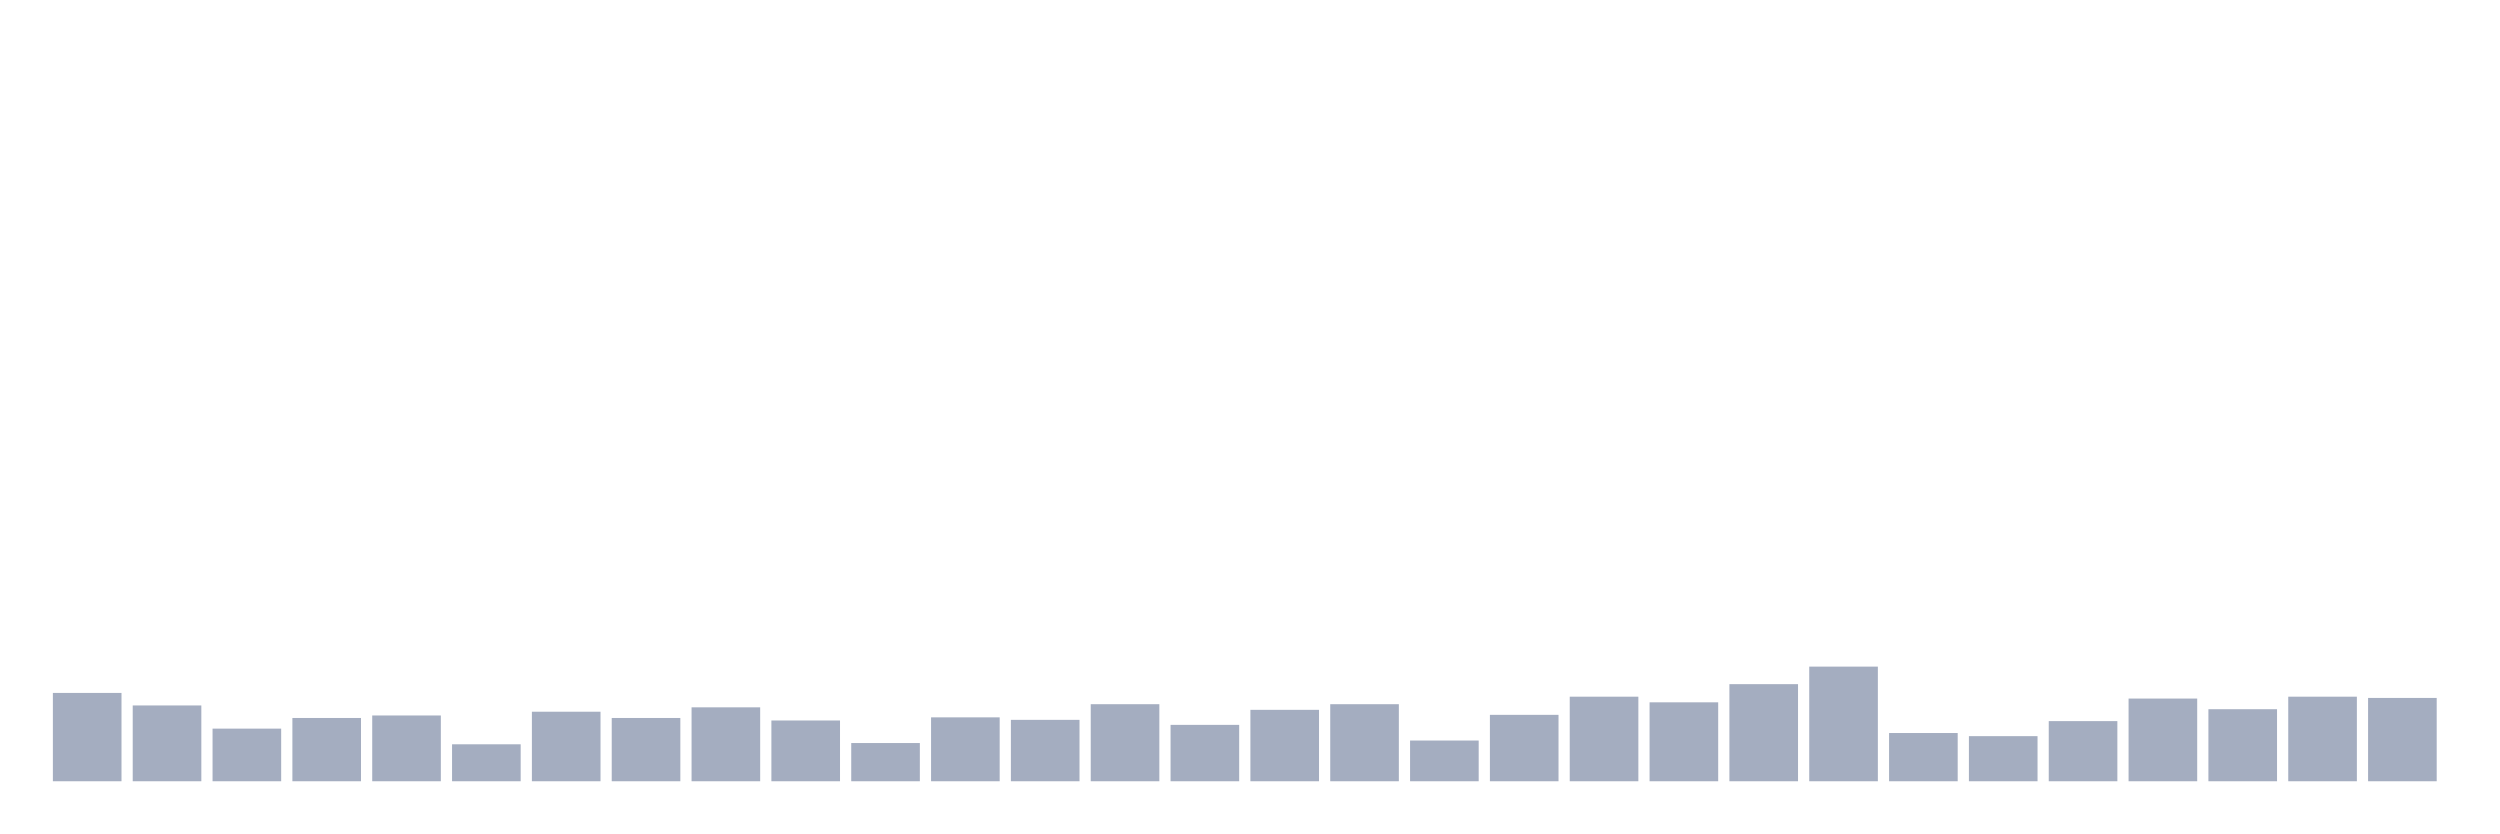
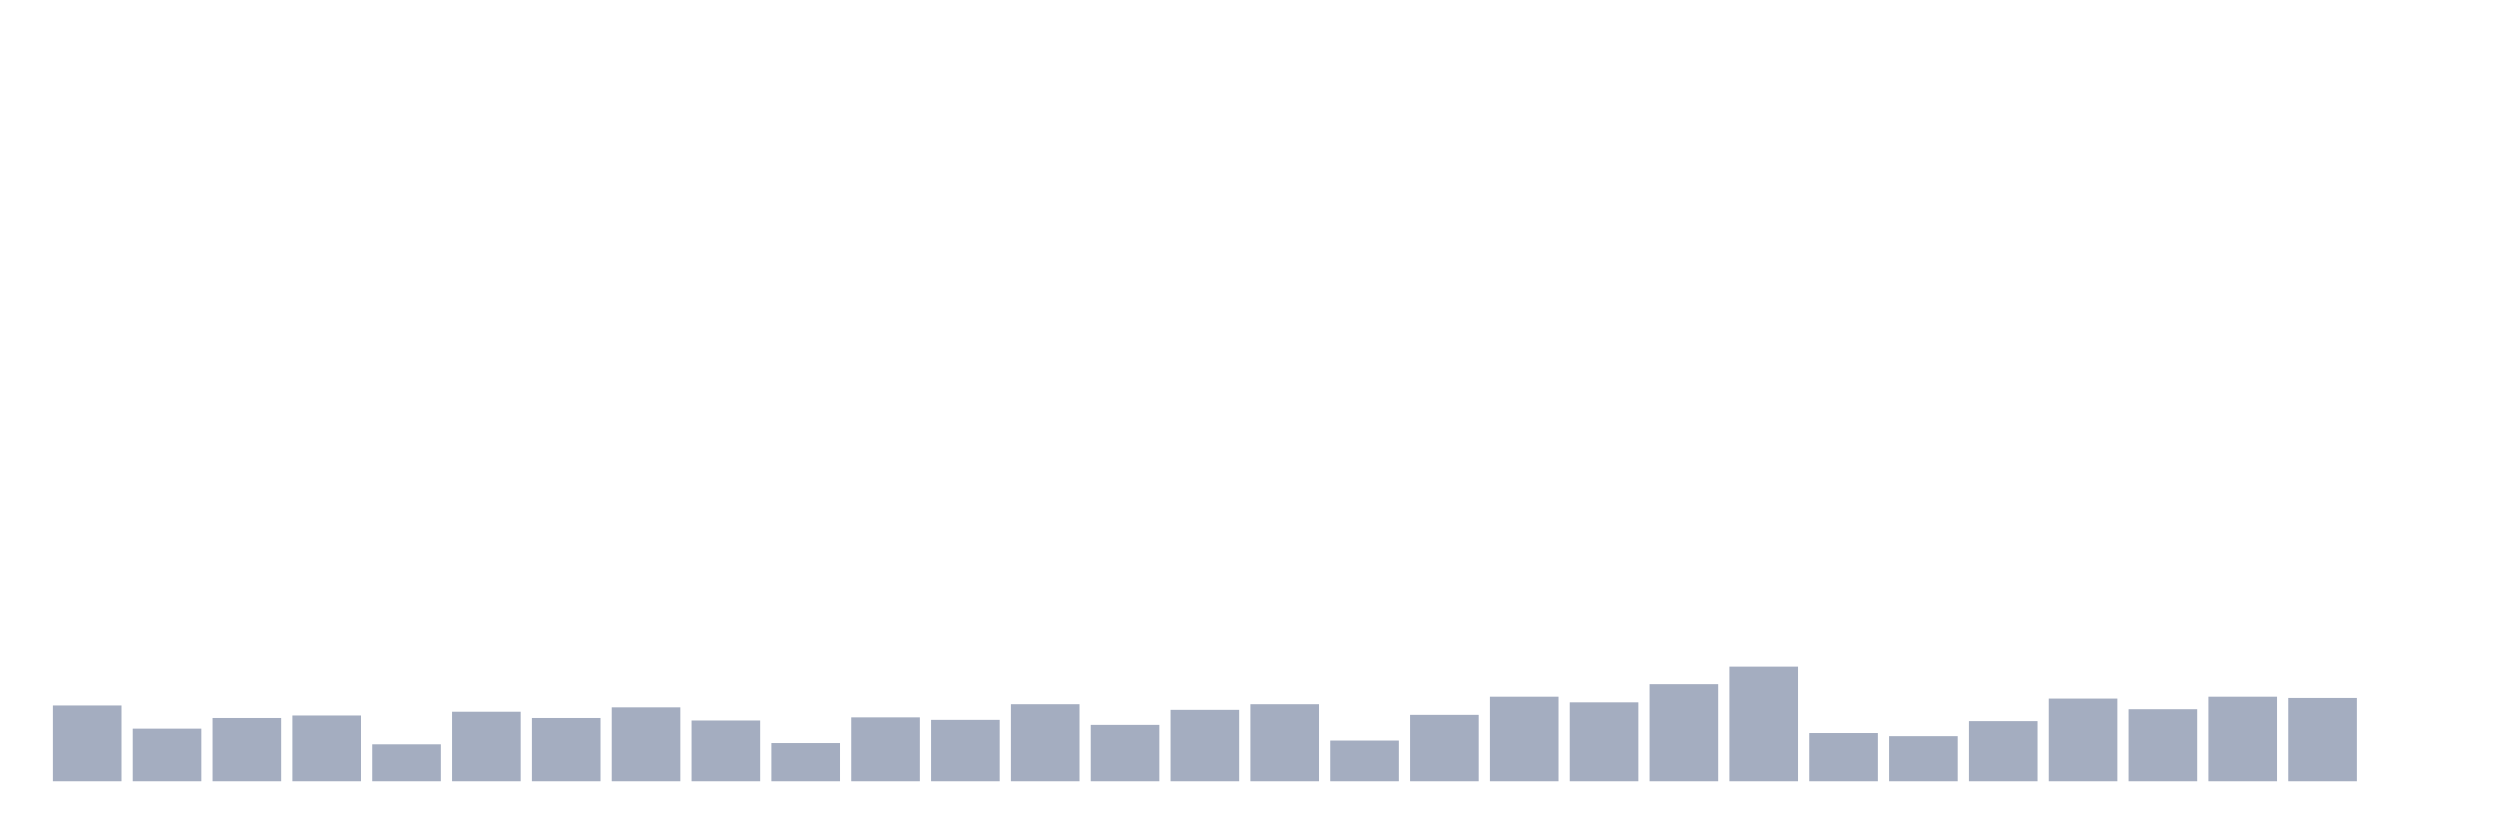
<svg xmlns="http://www.w3.org/2000/svg" viewBox="0 0 480 160">
  <g transform="translate(10,10)">
-     <rect class="bar" x="0.153" width="13.175" y="123.041" height="16.959" fill="rgb(164,173,192)" />
-     <rect class="bar" x="15.482" width="13.175" y="125.447" height="14.553" fill="rgb(164,173,192)" />
-     <rect class="bar" x="30.81" width="13.175" y="129.897" height="10.103" fill="rgb(164,173,192)" />
-     <rect class="bar" x="46.138" width="13.175" y="127.852" height="12.148" fill="rgb(164,173,192)" />
-     <rect class="bar" x="61.466" width="13.175" y="127.371" height="12.629" fill="rgb(164,173,192)" />
-     <rect class="bar" x="76.794" width="13.175" y="132.904" height="7.096" fill="rgb(164,173,192)" />
-     <rect class="bar" x="92.123" width="13.175" y="126.649" height="13.351" fill="rgb(164,173,192)" />
-     <rect class="bar" x="107.451" width="13.175" y="127.852" height="12.148" fill="rgb(164,173,192)" />
-     <rect class="bar" x="122.779" width="13.175" y="125.808" height="14.192" fill="rgb(164,173,192)" />
-     <rect class="bar" x="138.107" width="13.175" y="128.333" height="11.667" fill="rgb(164,173,192)" />
-     <rect class="bar" x="153.436" width="13.175" y="132.663" height="7.337" fill="rgb(164,173,192)" />
-     <rect class="bar" x="168.764" width="13.175" y="127.732" height="12.268" fill="rgb(164,173,192)" />
-     <rect class="bar" x="184.092" width="13.175" y="128.213" height="11.787" fill="rgb(164,173,192)" />
-     <rect class="bar" x="199.42" width="13.175" y="125.206" height="14.794" fill="rgb(164,173,192)" />
-     <rect class="bar" x="214.748" width="13.175" y="129.175" height="10.825" fill="rgb(164,173,192)" />
-     <rect class="bar" x="230.077" width="13.175" y="126.289" height="13.711" fill="rgb(164,173,192)" />
-     <rect class="bar" x="245.405" width="13.175" y="125.206" height="14.794" fill="rgb(164,173,192)" />
-     <rect class="bar" x="260.733" width="13.175" y="132.182" height="7.818" fill="rgb(164,173,192)" />
-     <rect class="bar" x="276.061" width="13.175" y="127.251" height="12.749" fill="rgb(164,173,192)" />
-     <rect class="bar" x="291.39" width="13.175" y="123.763" height="16.237" fill="rgb(164,173,192)" />
-     <rect class="bar" x="306.718" width="13.175" y="124.845" height="15.155" fill="rgb(164,173,192)" />
-     <rect class="bar" x="322.046" width="13.175" y="121.357" height="18.643" fill="rgb(164,173,192)" />
-     <rect class="bar" x="337.374" width="13.175" y="117.99" height="22.01" fill="rgb(164,173,192)" />
-     <rect class="bar" x="352.702" width="13.175" y="130.739" height="9.261" fill="rgb(164,173,192)" />
-     <rect class="bar" x="368.031" width="13.175" y="131.34" height="8.66" fill="rgb(164,173,192)" />
-     <rect class="bar" x="383.359" width="13.175" y="128.454" height="11.546" fill="rgb(164,173,192)" />
-     <rect class="bar" x="398.687" width="13.175" y="124.124" height="15.876" fill="rgb(164,173,192)" />
-     <rect class="bar" x="414.015" width="13.175" y="126.168" height="13.832" fill="rgb(164,173,192)" />
-     <rect class="bar" x="429.344" width="13.175" y="123.763" height="16.237" fill="rgb(164,173,192)" />
-     <rect class="bar" x="444.672" width="13.175" y="124.003" height="15.997" fill="rgb(164,173,192)" />
+     <rect class="bar" x="0.153" width="13.175" y="125.447" height="14.553" fill="rgb(164,173,192)" />
+     <rect class="bar" x="15.482" width="13.175" y="129.897" height="10.103" fill="rgb(164,173,192)" />
+     <rect class="bar" x="30.81" width="13.175" y="127.852" height="12.148" fill="rgb(164,173,192)" />
+     <rect class="bar" x="46.138" width="13.175" y="127.371" height="12.629" fill="rgb(164,173,192)" />
+     <rect class="bar" x="61.466" width="13.175" y="132.904" height="7.096" fill="rgb(164,173,192)" />
+     <rect class="bar" x="76.794" width="13.175" y="126.649" height="13.351" fill="rgb(164,173,192)" />
+     <rect class="bar" x="92.123" width="13.175" y="127.852" height="12.148" fill="rgb(164,173,192)" />
+     <rect class="bar" x="107.451" width="13.175" y="125.808" height="14.192" fill="rgb(164,173,192)" />
+     <rect class="bar" x="122.779" width="13.175" y="128.333" height="11.667" fill="rgb(164,173,192)" />
+     <rect class="bar" x="138.107" width="13.175" y="132.663" height="7.337" fill="rgb(164,173,192)" />
+     <rect class="bar" x="153.436" width="13.175" y="127.732" height="12.268" fill="rgb(164,173,192)" />
+     <rect class="bar" x="168.764" width="13.175" y="128.213" height="11.787" fill="rgb(164,173,192)" />
+     <rect class="bar" x="184.092" width="13.175" y="125.206" height="14.794" fill="rgb(164,173,192)" />
+     <rect class="bar" x="199.42" width="13.175" y="129.175" height="10.825" fill="rgb(164,173,192)" />
+     <rect class="bar" x="214.748" width="13.175" y="126.289" height="13.711" fill="rgb(164,173,192)" />
+     <rect class="bar" x="230.077" width="13.175" y="125.206" height="14.794" fill="rgb(164,173,192)" />
+     <rect class="bar" x="245.405" width="13.175" y="132.182" height="7.818" fill="rgb(164,173,192)" />
+     <rect class="bar" x="260.733" width="13.175" y="127.251" height="12.749" fill="rgb(164,173,192)" />
+     <rect class="bar" x="276.061" width="13.175" y="123.763" height="16.237" fill="rgb(164,173,192)" />
+     <rect class="bar" x="291.39" width="13.175" y="124.845" height="15.155" fill="rgb(164,173,192)" />
+     <rect class="bar" x="306.718" width="13.175" y="121.357" height="18.643" fill="rgb(164,173,192)" />
+     <rect class="bar" x="322.046" width="13.175" y="117.99" height="22.01" fill="rgb(164,173,192)" />
+     <rect class="bar" x="337.374" width="13.175" y="130.739" height="9.261" fill="rgb(164,173,192)" />
+     <rect class="bar" x="352.702" width="13.175" y="131.34" height="8.66" fill="rgb(164,173,192)" />
+     <rect class="bar" x="368.031" width="13.175" y="128.454" height="11.546" fill="rgb(164,173,192)" />
+     <rect class="bar" x="383.359" width="13.175" y="124.124" height="15.876" fill="rgb(164,173,192)" />
+     <rect class="bar" x="398.687" width="13.175" y="126.168" height="13.832" fill="rgb(164,173,192)" />
+     <rect class="bar" x="414.015" width="13.175" y="123.763" height="16.237" fill="rgb(164,173,192)" />
+     <rect class="bar" x="429.344" width="13.175" y="124.003" height="15.997" fill="rgb(164,173,192)" />
+     <rect class="bar" x="444.672" width="13.175" y="140" height="0" fill="rgb(164,173,192)" />
  </g>
</svg>
